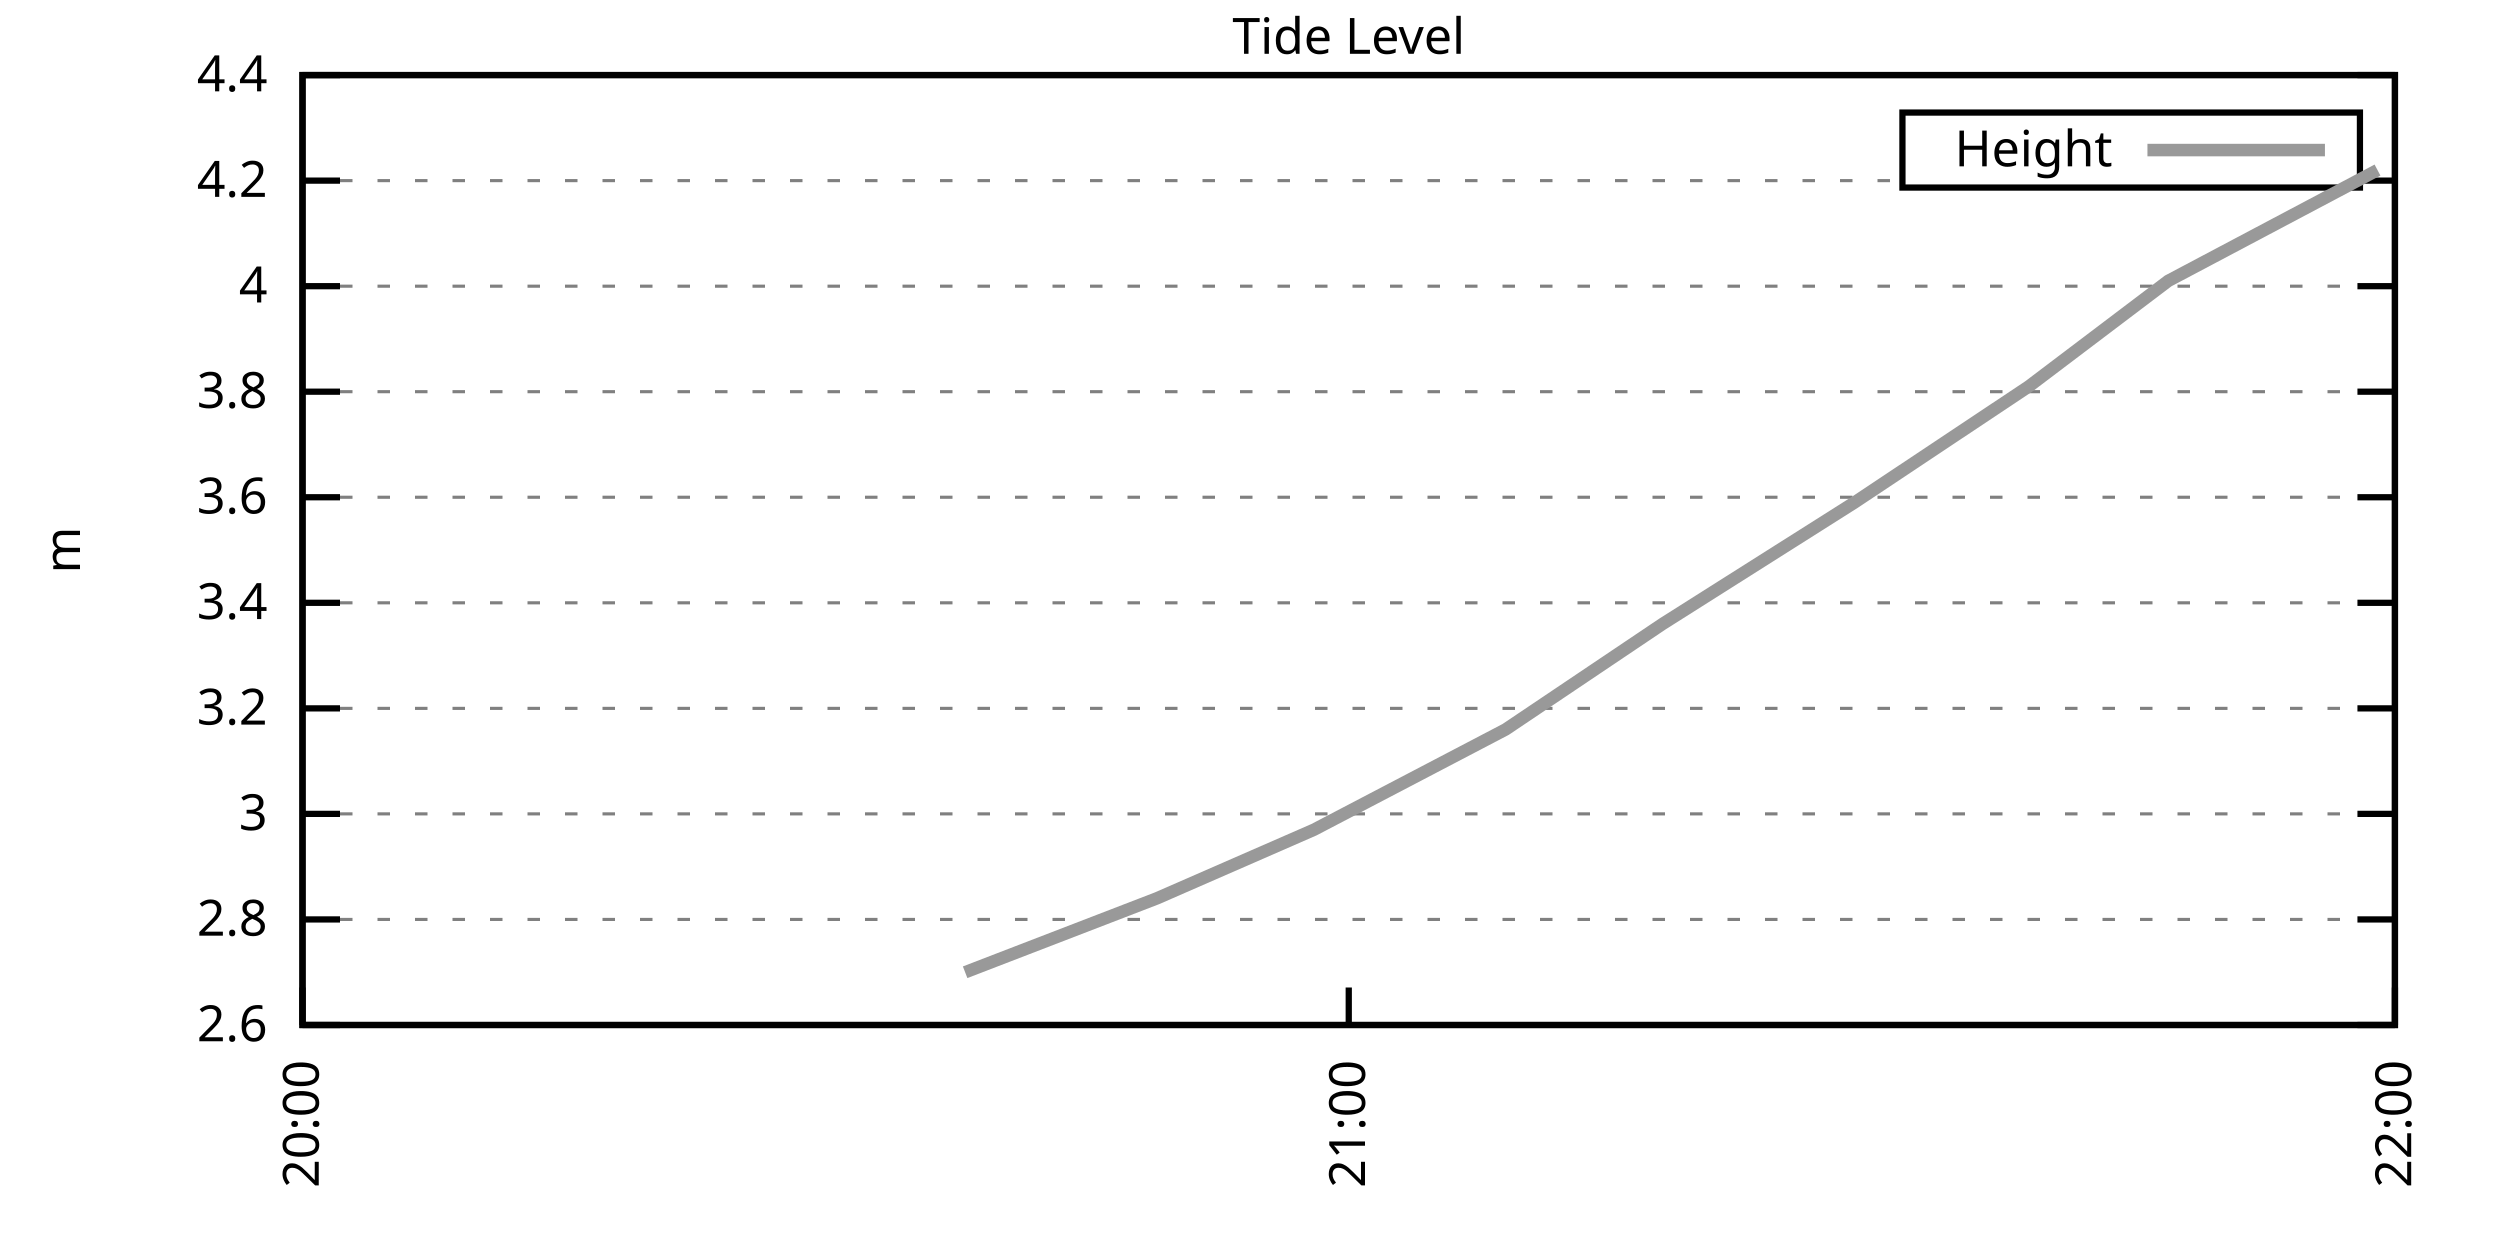
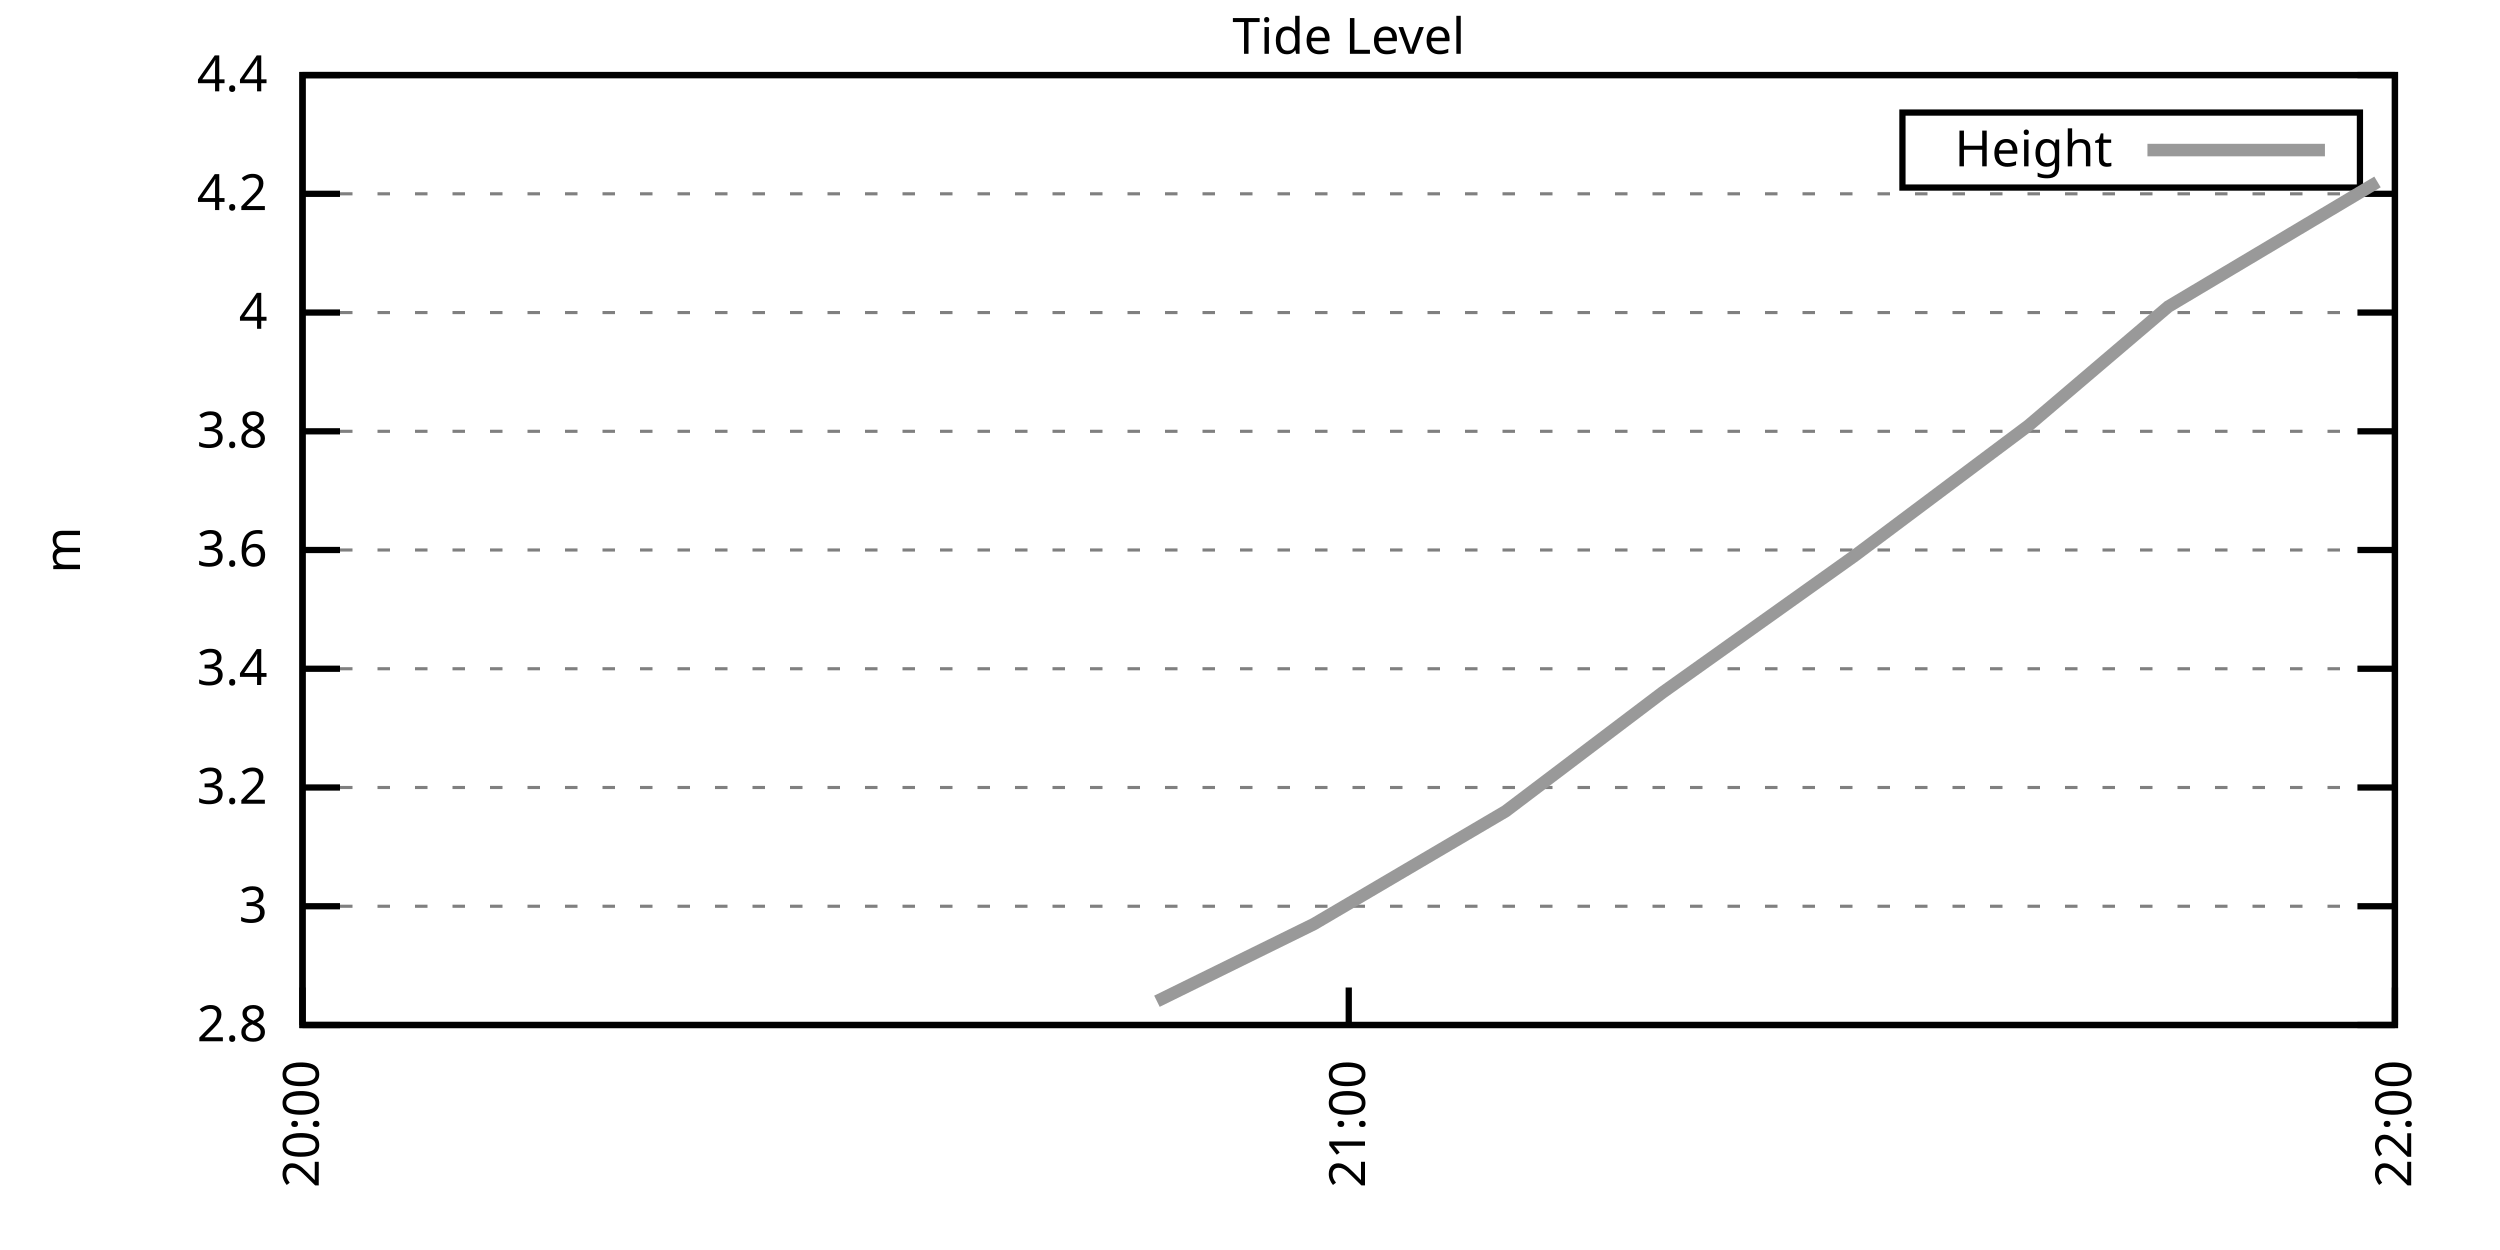
<svg xmlns="http://www.w3.org/2000/svg" xmlns:xlink="http://www.w3.org/1999/xlink" width="400" height="200" viewBox="0 0 400 200">
  <g id="gnuplot_canvas">
    <rect x="0" y="0" width="400" height="200" fill="none" />
    <defs>
      <circle id="gpDot" r="0.5" stroke-width="0.5" stroke="currentColor" />
      <path id="gpPt0" stroke-width="0.333" stroke="currentColor" d="M-1,0 h2 M0,-1 v2" />
      <path id="gpPt1" stroke-width="0.333" stroke="currentColor" d="M-1,-1 L1,1 M1,-1 L-1,1" />
      <path id="gpPt2" stroke-width="0.333" stroke="currentColor" d="M-1,0 L1,0 M0,-1 L0,1 M-1,-1 L1,1 M-1,1 L1,-1" />
      <rect id="gpPt3" stroke-width="0.333" stroke="currentColor" x="-1" y="-1" width="2" height="2" />
      <rect id="gpPt4" stroke-width="0.333" stroke="currentColor" fill="currentColor" x="-1" y="-1" width="2" height="2" />
      <circle id="gpPt5" stroke-width="0.333" stroke="currentColor" cx="0" cy="0" r="1" />
      <use xlink:href="#gpPt5" id="gpPt6" fill="currentColor" stroke="none" />
      <path id="gpPt7" stroke-width="0.333" stroke="currentColor" d="M0,-1.33 L-1.33,0.67 L1.33,0.67 z" />
      <use xlink:href="#gpPt7" id="gpPt8" fill="currentColor" stroke="none" />
      <use xlink:href="#gpPt7" id="gpPt9" stroke="currentColor" transform="rotate(180)" />
      <use xlink:href="#gpPt9" id="gpPt10" fill="currentColor" stroke="none" />
      <use xlink:href="#gpPt3" id="gpPt11" stroke="currentColor" transform="rotate(45)" />
      <use xlink:href="#gpPt11" id="gpPt12" fill="currentColor" stroke="none" />
      <path id="gpPt13" stroke-width="0.333" stroke="currentColor" d="M0,1.330 L1.265,0.411 L0.782,-1.067 L-0.782,-1.076 L-1.265,0.411 z" />
      <use xlink:href="#gpPt13" id="gpPt14" fill="currentColor" stroke="none" />
      <filter id="textbox" filterUnits="objectBoundingBox" x="0" y="0" height="1" width="1">
        <feFlood flood-color="white" flood-opacity="1" result="bgnd" />
        <feComposite in="SourceGraphic" in2="bgnd" operator="atop" />
      </filter>
      <filter id="greybox" filterUnits="objectBoundingBox" x="0" y="0" height="1" width="1">
        <feFlood flood-color="lightgrey" flood-opacity="1" result="grey" />
        <feComposite in="SourceGraphic" in2="grey" operator="atop" />
      </filter>
    </defs>
    <g fill="none" color="white" stroke="currentColor" stroke-width="1.00" stroke-linecap="butt" stroke-linejoin="miter">
</g>
    <g fill="none" color="black" stroke="currentColor" stroke-width="1.00" stroke-linecap="butt" stroke-linejoin="miter">
      <g stroke="none" shape-rendering="crispEdges">
        <polygon fill="rgb(255, 255, 255)" points="48.40,164.00 383.18,164.00 383.18,12.02 48.40,12.02 " />
      </g>
    </g>
    <g fill="none" color="black" stroke="currentColor" stroke-width="1.00" stroke-linecap="butt" stroke-linejoin="miter">
</g>
    <g fill="none" color="black" stroke="black" stroke-width="0.50" stroke-linecap="butt" stroke-linejoin="miter">
</g>
    <g fill="none" color="gray" stroke="currentColor" stroke-width="0.50" stroke-linecap="butt" stroke-linejoin="miter">
      <path stroke="gray" stroke-dasharray="2,4" class="gridline" d="M48.40,164.00 L383.19,164.00  " />
    </g>
    <g fill="none" color="gray" stroke="gray" stroke-width="1.00" stroke-linecap="butt" stroke-linejoin="miter">
</g>
    <g fill="none" color="black" stroke="currentColor" stroke-width="1.00" stroke-linecap="butt" stroke-linejoin="miter">
      <path stroke="black" d="M48.40,164.00 L54.40,164.00 M383.19,164.00 L377.19,164.00  " />
      <g transform="translate(42.80,166.60)" stroke="none" fill="black" font-family="Sans" font-size="8.00" text-anchor="end">
        <text>
-           <tspan font-family="Sans"> 2.6</tspan>
-         </text>
-       </g>
-     </g>
-     <g fill="none" color="black" stroke="currentColor" stroke-width="1.00" stroke-linecap="butt" stroke-linejoin="miter">
- </g>
-     <g fill="none" color="black" stroke="black" stroke-width="0.50" stroke-linecap="butt" stroke-linejoin="miter">
- </g>
-     <g fill="none" color="gray" stroke="currentColor" stroke-width="0.50" stroke-linecap="butt" stroke-linejoin="miter">
-       <path stroke="gray" stroke-dasharray="2,4" class="gridline" d="M48.40,147.11 L383.19,147.11  " />
-     </g>
-     <g fill="none" color="gray" stroke="gray" stroke-width="1.00" stroke-linecap="butt" stroke-linejoin="miter">
- </g>
-     <g fill="none" color="black" stroke="currentColor" stroke-width="1.00" stroke-linecap="butt" stroke-linejoin="miter">
-       <path stroke="black" d="M48.40,147.11 L54.40,147.11 M383.19,147.11 L377.19,147.11  " />
-       <g transform="translate(42.80,149.71)" stroke="none" fill="black" font-family="Sans" font-size="8.00" text-anchor="end">
-         <text>
          <tspan font-family="Sans"> 2.8</tspan>
        </text>
      </g>
    </g>
    <g fill="none" color="black" stroke="currentColor" stroke-width="1.00" stroke-linecap="butt" stroke-linejoin="miter">
</g>
    <g fill="none" color="black" stroke="black" stroke-width="0.50" stroke-linecap="butt" stroke-linejoin="miter">
</g>
    <g fill="none" color="gray" stroke="currentColor" stroke-width="0.50" stroke-linecap="butt" stroke-linejoin="miter">
-       <path stroke="gray" stroke-dasharray="2,4" class="gridline" d="M48.40,130.22 L383.19,130.22  " />
-     </g>
-     <g fill="none" color="gray" stroke="gray" stroke-width="1.00" stroke-linecap="butt" stroke-linejoin="miter">
- </g>
-     <g fill="none" color="black" stroke="currentColor" stroke-width="1.00" stroke-linecap="butt" stroke-linejoin="miter">
-       <path stroke="black" d="M48.40,130.22 L54.40,130.22 M383.19,130.22 L377.19,130.22  " />
-       <g transform="translate(42.80,132.82)" stroke="none" fill="black" font-family="Sans" font-size="8.00" text-anchor="end">
+       <path stroke="gray" stroke-dasharray="2,4" class="gridline" d="M48.40,145.00 L383.19,145.00  " />
+     </g>
+     <g fill="none" color="gray" stroke="gray" stroke-width="1.00" stroke-linecap="butt" stroke-linejoin="miter">
+ </g>
+     <g fill="none" color="black" stroke="currentColor" stroke-width="1.00" stroke-linecap="butt" stroke-linejoin="miter">
+       <path stroke="black" d="M48.40,145.00 L54.40,145.00 M383.19,145.00 L377.19,145.00  " />
+       <g transform="translate(42.80,147.60)" stroke="none" fill="black" font-family="Sans" font-size="8.00" text-anchor="end">
        <text>
          <tspan font-family="Sans"> 3</tspan>
        </text>
      </g>
    </g>
    <g fill="none" color="black" stroke="currentColor" stroke-width="1.00" stroke-linecap="butt" stroke-linejoin="miter">
</g>
    <g fill="none" color="black" stroke="black" stroke-width="0.50" stroke-linecap="butt" stroke-linejoin="miter">
</g>
    <g fill="none" color="gray" stroke="currentColor" stroke-width="0.50" stroke-linecap="butt" stroke-linejoin="miter">
-       <path stroke="gray" stroke-dasharray="2,4" class="gridline" d="M48.40,113.34 L383.19,113.34  " />
-     </g>
-     <g fill="none" color="gray" stroke="gray" stroke-width="1.00" stroke-linecap="butt" stroke-linejoin="miter">
- </g>
-     <g fill="none" color="black" stroke="currentColor" stroke-width="1.00" stroke-linecap="butt" stroke-linejoin="miter">
-       <path stroke="black" d="M48.40,113.34 L54.40,113.34 M383.19,113.34 L377.19,113.34  " />
-       <g transform="translate(42.80,115.94)" stroke="none" fill="black" font-family="Sans" font-size="8.00" text-anchor="end">
+       <path stroke="gray" stroke-dasharray="2,4" class="gridline" d="M48.40,126.00 L383.19,126.00  " />
+     </g>
+     <g fill="none" color="gray" stroke="gray" stroke-width="1.00" stroke-linecap="butt" stroke-linejoin="miter">
+ </g>
+     <g fill="none" color="black" stroke="currentColor" stroke-width="1.00" stroke-linecap="butt" stroke-linejoin="miter">
+       <path stroke="black" d="M48.40,126.00 L54.40,126.00 M383.19,126.00 L377.19,126.00  " />
+       <g transform="translate(42.80,128.60)" stroke="none" fill="black" font-family="Sans" font-size="8.00" text-anchor="end">
        <text>
          <tspan font-family="Sans"> 3.2</tspan>
        </text>
      </g>
    </g>
    <g fill="none" color="black" stroke="currentColor" stroke-width="1.00" stroke-linecap="butt" stroke-linejoin="miter">
</g>
    <g fill="none" color="black" stroke="black" stroke-width="0.50" stroke-linecap="butt" stroke-linejoin="miter">
</g>
    <g fill="none" color="gray" stroke="currentColor" stroke-width="0.50" stroke-linecap="butt" stroke-linejoin="miter">
-       <path stroke="gray" stroke-dasharray="2,4" class="gridline" d="M48.40,96.45 L383.19,96.45  " />
-     </g>
-     <g fill="none" color="gray" stroke="gray" stroke-width="1.00" stroke-linecap="butt" stroke-linejoin="miter">
- </g>
-     <g fill="none" color="black" stroke="currentColor" stroke-width="1.00" stroke-linecap="butt" stroke-linejoin="miter">
-       <path stroke="black" d="M48.40,96.45 L54.40,96.45 M383.19,96.45 L377.19,96.45  " />
-       <g transform="translate(42.80,99.05)" stroke="none" fill="black" font-family="Sans" font-size="8.00" text-anchor="end">
+       <path stroke="gray" stroke-dasharray="2,4" class="gridline" d="M48.40,107.00 L383.19,107.00  " />
+     </g>
+     <g fill="none" color="gray" stroke="gray" stroke-width="1.00" stroke-linecap="butt" stroke-linejoin="miter">
+ </g>
+     <g fill="none" color="black" stroke="currentColor" stroke-width="1.00" stroke-linecap="butt" stroke-linejoin="miter">
+       <path stroke="black" d="M48.40,107.00 L54.40,107.00 M383.19,107.00 L377.19,107.00  " />
+       <g transform="translate(42.80,109.60)" stroke="none" fill="black" font-family="Sans" font-size="8.00" text-anchor="end">
        <text>
          <tspan font-family="Sans"> 3.4</tspan>
        </text>
      </g>
    </g>
    <g fill="none" color="black" stroke="currentColor" stroke-width="1.00" stroke-linecap="butt" stroke-linejoin="miter">
</g>
    <g fill="none" color="black" stroke="black" stroke-width="0.50" stroke-linecap="butt" stroke-linejoin="miter">
</g>
    <g fill="none" color="gray" stroke="currentColor" stroke-width="0.50" stroke-linecap="butt" stroke-linejoin="miter">
-       <path stroke="gray" stroke-dasharray="2,4" class="gridline" d="M48.40,79.56 L383.19,79.56  " />
-     </g>
-     <g fill="none" color="gray" stroke="gray" stroke-width="1.00" stroke-linecap="butt" stroke-linejoin="miter">
- </g>
-     <g fill="none" color="black" stroke="currentColor" stroke-width="1.00" stroke-linecap="butt" stroke-linejoin="miter">
-       <path stroke="black" d="M48.40,79.56 L54.40,79.56 M383.19,79.56 L377.19,79.56  " />
-       <g transform="translate(42.80,82.16)" stroke="none" fill="black" font-family="Sans" font-size="8.00" text-anchor="end">
+       <path stroke="gray" stroke-dasharray="2,4" class="gridline" d="M48.40,88.00 L383.19,88.00  " />
+     </g>
+     <g fill="none" color="gray" stroke="gray" stroke-width="1.00" stroke-linecap="butt" stroke-linejoin="miter">
+ </g>
+     <g fill="none" color="black" stroke="currentColor" stroke-width="1.00" stroke-linecap="butt" stroke-linejoin="miter">
+       <path stroke="black" d="M48.40,88.00 L54.40,88.00 M383.19,88.00 L377.19,88.00  " />
+       <g transform="translate(42.80,90.60)" stroke="none" fill="black" font-family="Sans" font-size="8.00" text-anchor="end">
        <text>
          <tspan font-family="Sans"> 3.6</tspan>
        </text>
      </g>
    </g>
    <g fill="none" color="black" stroke="currentColor" stroke-width="1.00" stroke-linecap="butt" stroke-linejoin="miter">
</g>
    <g fill="none" color="black" stroke="black" stroke-width="0.50" stroke-linecap="butt" stroke-linejoin="miter">
</g>
    <g fill="none" color="gray" stroke="currentColor" stroke-width="0.50" stroke-linecap="butt" stroke-linejoin="miter">
-       <path stroke="gray" stroke-dasharray="2,4" class="gridline" d="M48.40,62.67 L383.19,62.67  " />
-     </g>
-     <g fill="none" color="gray" stroke="gray" stroke-width="1.00" stroke-linecap="butt" stroke-linejoin="miter">
- </g>
-     <g fill="none" color="black" stroke="currentColor" stroke-width="1.00" stroke-linecap="butt" stroke-linejoin="miter">
-       <path stroke="black" d="M48.40,62.67 L54.40,62.67 M383.19,62.67 L377.19,62.67  " />
-       <g transform="translate(42.80,65.27)" stroke="none" fill="black" font-family="Sans" font-size="8.00" text-anchor="end">
+       <path stroke="gray" stroke-dasharray="2,4" class="gridline" d="M48.40,69.01 L383.19,69.01  " />
+     </g>
+     <g fill="none" color="gray" stroke="gray" stroke-width="1.00" stroke-linecap="butt" stroke-linejoin="miter">
+ </g>
+     <g fill="none" color="black" stroke="currentColor" stroke-width="1.00" stroke-linecap="butt" stroke-linejoin="miter">
+       <path stroke="black" d="M48.40,69.01 L54.40,69.01 M383.19,69.01 L377.19,69.01  " />
+       <g transform="translate(42.80,71.61)" stroke="none" fill="black" font-family="Sans" font-size="8.00" text-anchor="end">
        <text>
          <tspan font-family="Sans"> 3.8</tspan>
        </text>
      </g>
    </g>
    <g fill="none" color="black" stroke="currentColor" stroke-width="1.00" stroke-linecap="butt" stroke-linejoin="miter">
</g>
    <g fill="none" color="black" stroke="black" stroke-width="0.50" stroke-linecap="butt" stroke-linejoin="miter">
</g>
    <g fill="none" color="gray" stroke="currentColor" stroke-width="0.50" stroke-linecap="butt" stroke-linejoin="miter">
-       <path stroke="gray" stroke-dasharray="2,4" class="gridline" d="M48.40,45.79 L383.19,45.79  " />
-     </g>
-     <g fill="none" color="gray" stroke="gray" stroke-width="1.00" stroke-linecap="butt" stroke-linejoin="miter">
- </g>
-     <g fill="none" color="black" stroke="currentColor" stroke-width="1.00" stroke-linecap="butt" stroke-linejoin="miter">
-       <path stroke="black" d="M48.40,45.79 L54.40,45.79 M383.19,45.79 L377.19,45.79  " />
-       <g transform="translate(42.80,48.39)" stroke="none" fill="black" font-family="Sans" font-size="8.00" text-anchor="end">
+       <path stroke="gray" stroke-dasharray="2,4" class="gridline" d="M48.40,50.01 L383.19,50.01  " />
+     </g>
+     <g fill="none" color="gray" stroke="gray" stroke-width="1.00" stroke-linecap="butt" stroke-linejoin="miter">
+ </g>
+     <g fill="none" color="black" stroke="currentColor" stroke-width="1.00" stroke-linecap="butt" stroke-linejoin="miter">
+       <path stroke="black" d="M48.40,50.01 L54.40,50.01 M383.19,50.01 L377.19,50.01  " />
+       <g transform="translate(42.80,52.61)" stroke="none" fill="black" font-family="Sans" font-size="8.00" text-anchor="end">
        <text>
          <tspan font-family="Sans"> 4</tspan>
        </text>
      </g>
    </g>
    <g fill="none" color="black" stroke="currentColor" stroke-width="1.00" stroke-linecap="butt" stroke-linejoin="miter">
</g>
    <g fill="none" color="black" stroke="black" stroke-width="0.50" stroke-linecap="butt" stroke-linejoin="miter">
</g>
    <g fill="none" color="gray" stroke="currentColor" stroke-width="0.50" stroke-linecap="butt" stroke-linejoin="miter">
-       <path stroke="gray" stroke-dasharray="2,4" class="gridline" d="M48.40,28.90 L304.39,28.90 M377.59,28.90 L383.19,28.90  " />
-     </g>
-     <g fill="none" color="gray" stroke="gray" stroke-width="1.00" stroke-linecap="butt" stroke-linejoin="miter">
- </g>
-     <g fill="none" color="black" stroke="currentColor" stroke-width="1.00" stroke-linecap="butt" stroke-linejoin="miter">
-       <path stroke="black" d="M48.40,28.90 L54.40,28.90 M383.19,28.90 L377.19,28.90  " />
-       <g transform="translate(42.80,31.50)" stroke="none" fill="black" font-family="Sans" font-size="8.00" text-anchor="end">
+       <path stroke="gray" stroke-dasharray="2,4" class="gridline" d="M48.40,31.01 L383.19,31.01  " />
+     </g>
+     <g fill="none" color="gray" stroke="gray" stroke-width="1.00" stroke-linecap="butt" stroke-linejoin="miter">
+ </g>
+     <g fill="none" color="black" stroke="currentColor" stroke-width="1.00" stroke-linecap="butt" stroke-linejoin="miter">
+       <path stroke="black" d="M48.40,31.01 L54.40,31.01 M383.19,31.01 L377.19,31.01  " />
+       <g transform="translate(42.80,33.61)" stroke="none" fill="black" font-family="Sans" font-size="8.00" text-anchor="end">
        <text>
          <tspan font-family="Sans"> 4.2</tspan>
        </text>
      </g>
    </g>
    <g fill="none" color="black" stroke="currentColor" stroke-width="1.00" stroke-linecap="butt" stroke-linejoin="miter">
</g>
    <g fill="none" color="black" stroke="black" stroke-width="0.50" stroke-linecap="butt" stroke-linejoin="miter">
</g>
    <g fill="none" color="gray" stroke="currentColor" stroke-width="0.50" stroke-linecap="butt" stroke-linejoin="miter">
      <path stroke="gray" stroke-dasharray="2,4" class="gridline" d="M48.40,12.01 L383.19,12.01  " />
    </g>
    <g fill="none" color="gray" stroke="gray" stroke-width="1.00" stroke-linecap="butt" stroke-linejoin="miter">
</g>
    <g fill="none" color="black" stroke="currentColor" stroke-width="1.00" stroke-linecap="butt" stroke-linejoin="miter">
      <path stroke="black" d="M48.40,12.01 L54.40,12.01 M383.19,12.01 L377.19,12.01  " />
      <g transform="translate(42.80,14.61)" stroke="none" fill="black" font-family="Sans" font-size="8.00" text-anchor="end">
        <text>
          <tspan font-family="Sans"> 4.4</tspan>
        </text>
      </g>
    </g>
    <g fill="none" color="black" stroke="currentColor" stroke-width="1.00" stroke-linecap="butt" stroke-linejoin="miter">
      <path stroke="black" d="M48.40,164.00 L48.40,158.00  " />
      <g transform="translate(51.00,169.60) rotate(270.00)" stroke="none" fill="black" font-family="Sans" font-size="8.00" text-anchor="end">
        <text>
          <tspan font-family="Sans">20:00</tspan>
        </text>
      </g>
    </g>
    <g fill="none" color="black" stroke="currentColor" stroke-width="1.00" stroke-linecap="butt" stroke-linejoin="miter">
      <path stroke="black" d="M215.80,164.00 L215.80,158.00  " />
      <g transform="translate(218.40,169.60) rotate(270.00)" stroke="none" fill="black" font-family="Sans" font-size="8.00" text-anchor="end">
        <text>
          <tspan font-family="Sans">21:00</tspan>
        </text>
      </g>
    </g>
    <g fill="none" color="black" stroke="currentColor" stroke-width="1.00" stroke-linecap="butt" stroke-linejoin="miter">
      <path stroke="black" d="M383.19,164.00 L383.19,158.00  " />
      <g transform="translate(385.79,169.60) rotate(270.00)" stroke="none" fill="black" font-family="Sans" font-size="8.00" text-anchor="end">
        <text>
          <tspan font-family="Sans">22:00</tspan>
        </text>
      </g>
    </g>
    <g fill="none" color="black" stroke="currentColor" stroke-width="1.00" stroke-linecap="butt" stroke-linejoin="miter">
</g>
    <g fill="none" color="black" stroke="currentColor" stroke-width="1.00" stroke-linecap="butt" stroke-linejoin="miter">
      <path stroke="black" d="M48.40,12.01 L48.40,164.00 L383.19,164.00 L383.19,12.01 L48.40,12.01 Z  " />
    </g>
    <g fill="none" color="black" stroke="currentColor" stroke-width="1.00" stroke-linecap="butt" stroke-linejoin="miter">
</g>
    <g fill="none" color="black" stroke="currentColor" stroke-width="1.00" stroke-linecap="butt" stroke-linejoin="miter">
      <path stroke="black" d="M304.39,30.01 L304.39,18.01 L377.59,18.01 L377.59,30.01 L304.39,30.01 Z  " />
    </g>
    <g id="Tide_level_plot_1">
      <g fill="none" color="white" stroke="black" stroke-width="2.00" stroke-linecap="butt" stroke-linejoin="miter">
</g>
      <g fill="none" color="black" stroke="currentColor" stroke-width="2.00" stroke-linecap="butt" stroke-linejoin="miter">
        <g transform="translate(337.99,26.61)" stroke="none" fill="black" font-family="Sans" font-size="8.00" text-anchor="end">
          <text>
            <tspan font-family="Sans">Height</tspan>
          </text>
        </g>
      </g>
      <g fill="none" color="black" stroke="currentColor" stroke-width="2.00" stroke-linecap="butt" stroke-linejoin="miter">
-         <path stroke="rgb(153, 153, 153)" d="M343.59,24.01 L371.99,24.01 M154.42,155.56 L185.11,143.73 L210.22,132.76 L240.90,116.71 L266.01,99.83 L296.70,80.41   L324.60,61.83 L346.92,44.94 L380.40,27.21  " />
+         <path stroke="rgb(153, 153, 153)" d="M343.59,24.01 L371.99,24.01 M185.11,160.20 L210.22,147.85 L240.90,129.80 L266.01,110.80 L296.70,88.95 L324.60,68.06   L346.92,49.06 L380.40,29.11  " />
      </g>
    </g>
    <g fill="none" color="black" stroke="currentColor" stroke-width="2.00" stroke-linecap="butt" stroke-linejoin="miter">
</g>
    <g fill="none" color="black" stroke="black" stroke-width="1.00" stroke-linecap="butt" stroke-linejoin="miter">
</g>
    <g fill="none" color="black" stroke="currentColor" stroke-width="1.00" stroke-linecap="butt" stroke-linejoin="miter">
      <path stroke="black" d="M48.40,12.01 L48.40,164.00 L383.19,164.00 L383.19,12.01 L48.40,12.01 Z  " />
      <g transform="translate(12.80,88.01) rotate(270.00)" stroke="none" fill="black" font-family="Sans" font-size="8.00" text-anchor="middle">
        <text>
          <tspan font-family="Sans">m</tspan>
        </text>
      </g>
    </g>
    <g fill="none" color="black" stroke="currentColor" stroke-width="1.00" stroke-linecap="butt" stroke-linejoin="miter">
</g>
    <g fill="none" color="black" stroke="currentColor" stroke-width="1.00" stroke-linecap="butt" stroke-linejoin="miter">
      <g transform="translate(215.79,8.61)" stroke="none" fill="black" font-family="Sans" font-size="8.00" text-anchor="middle">
        <text>
          <tspan font-family="Sans">Tide Level</tspan>
        </text>
      </g>
    </g>
    <g fill="none" color="black" stroke="currentColor" stroke-width="1.00" stroke-linecap="butt" stroke-linejoin="miter">
</g>
  </g>
</svg>
